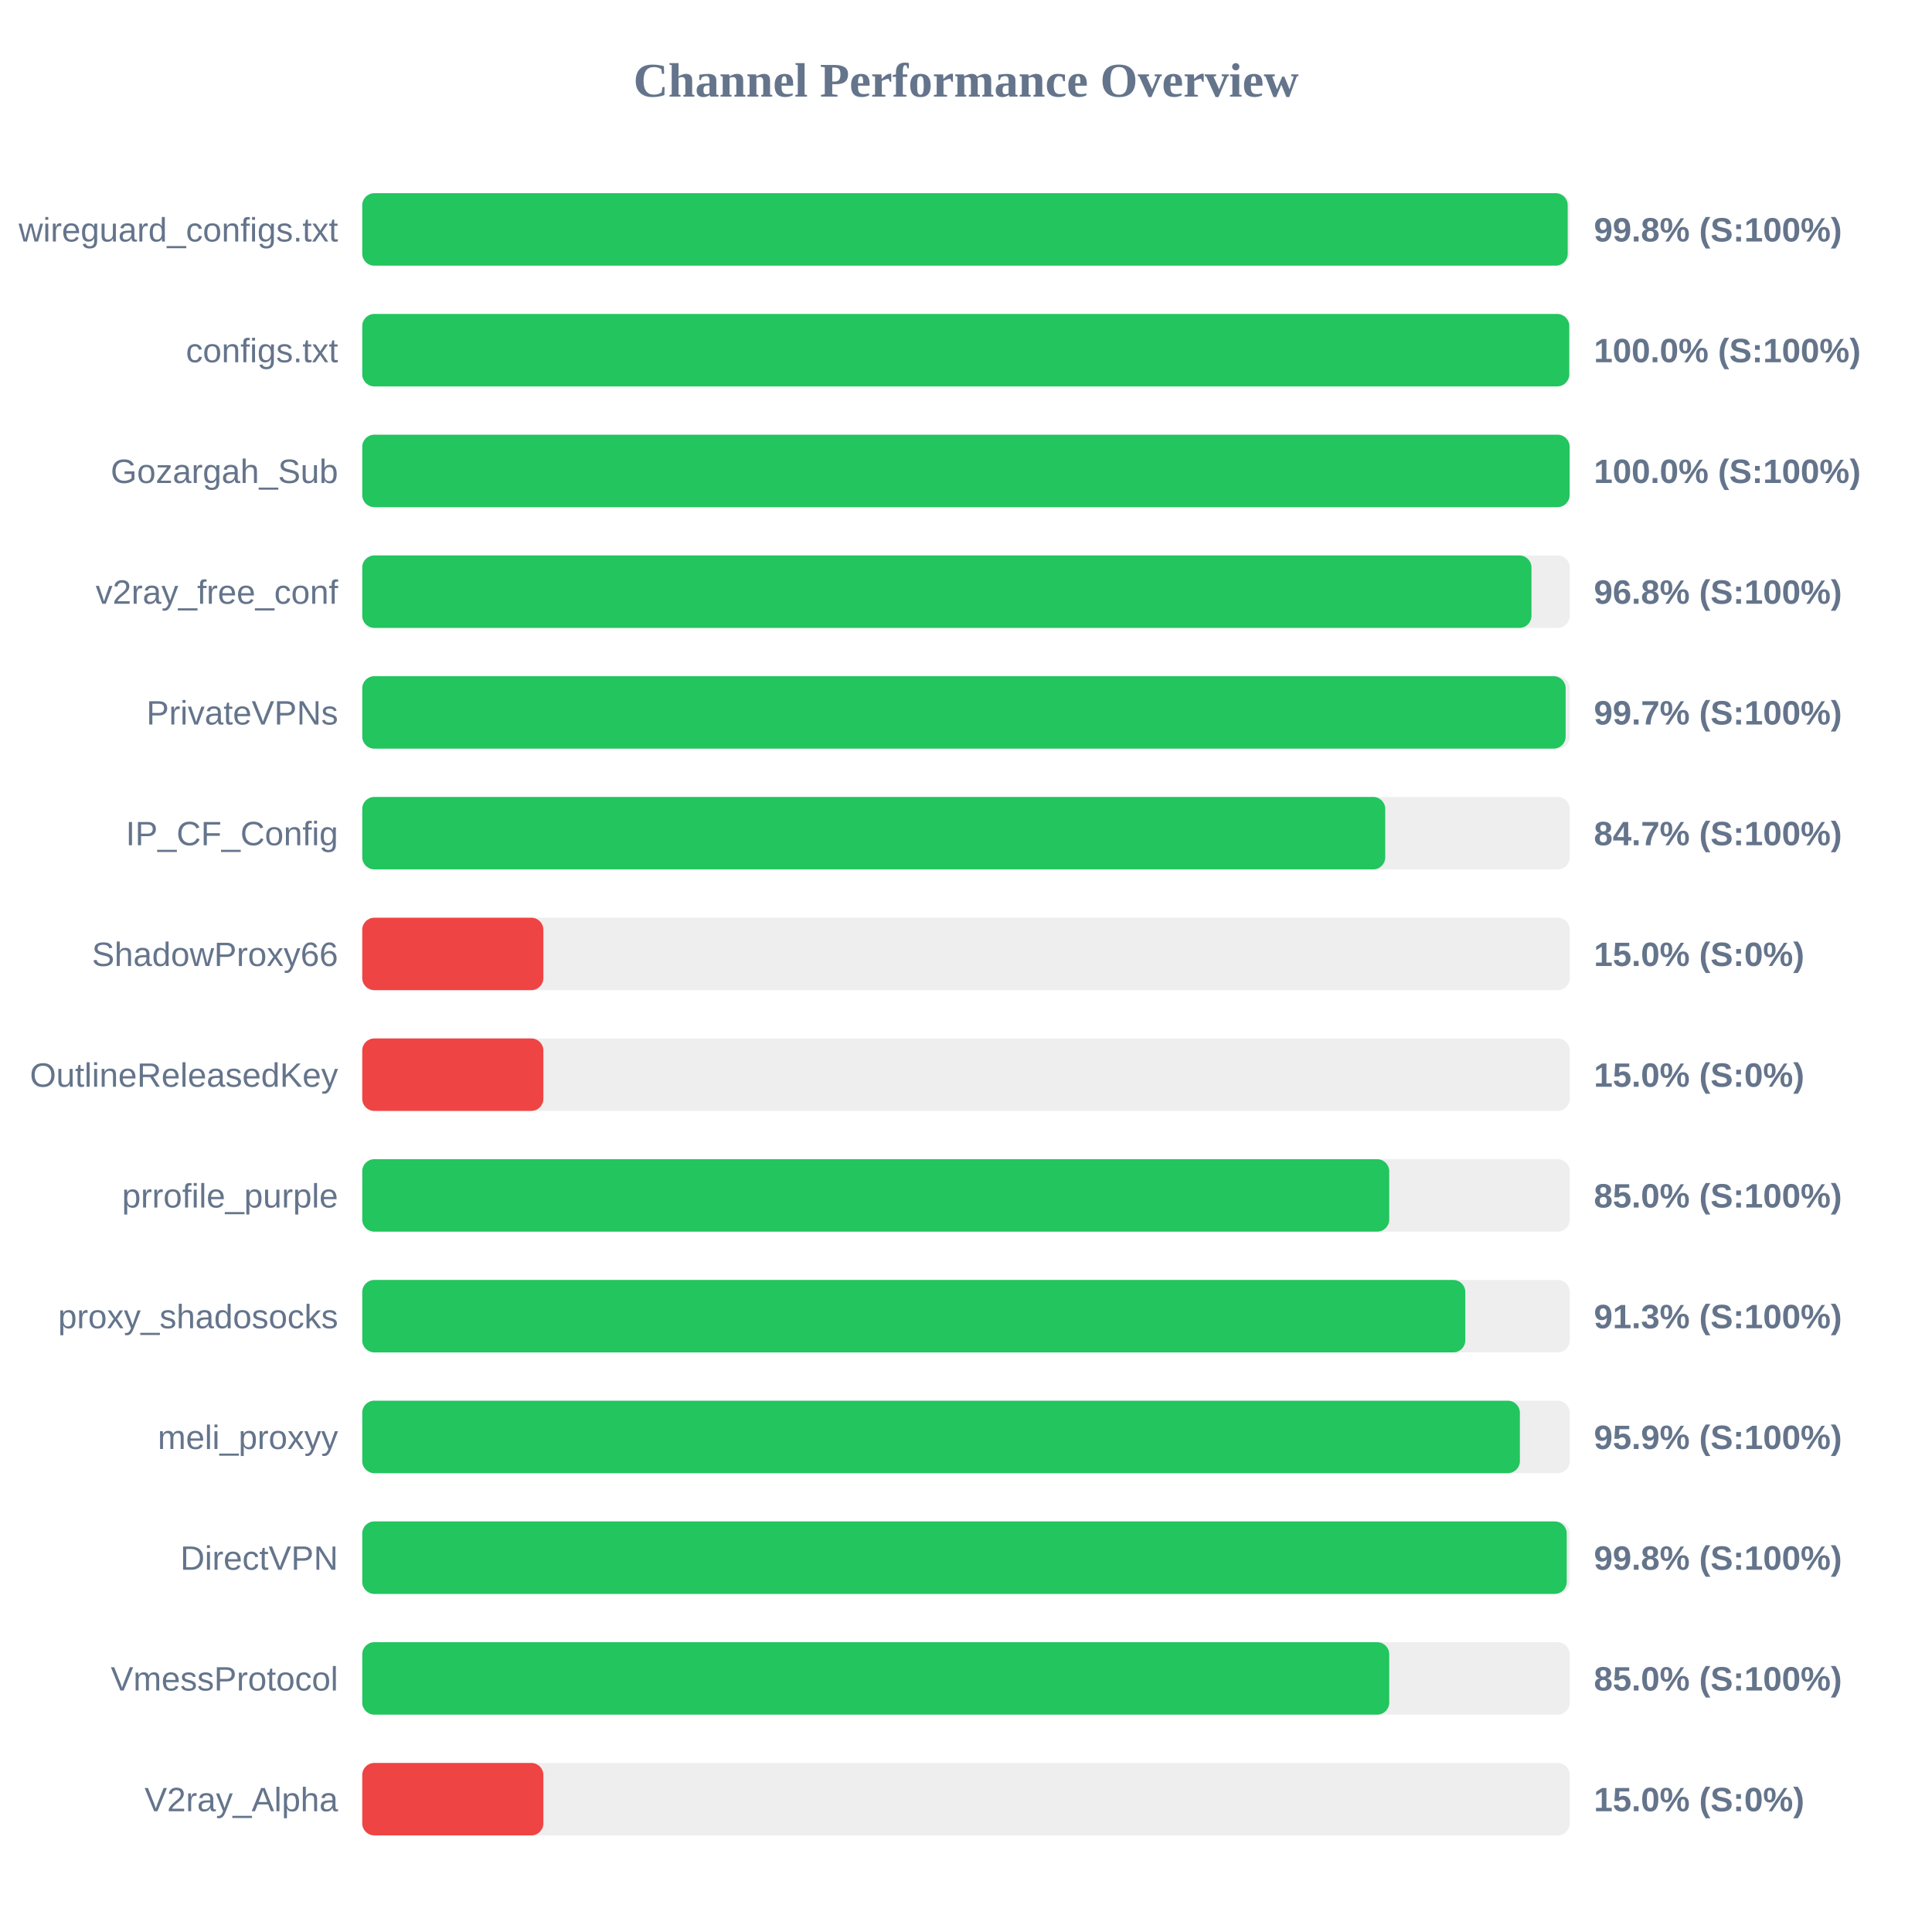
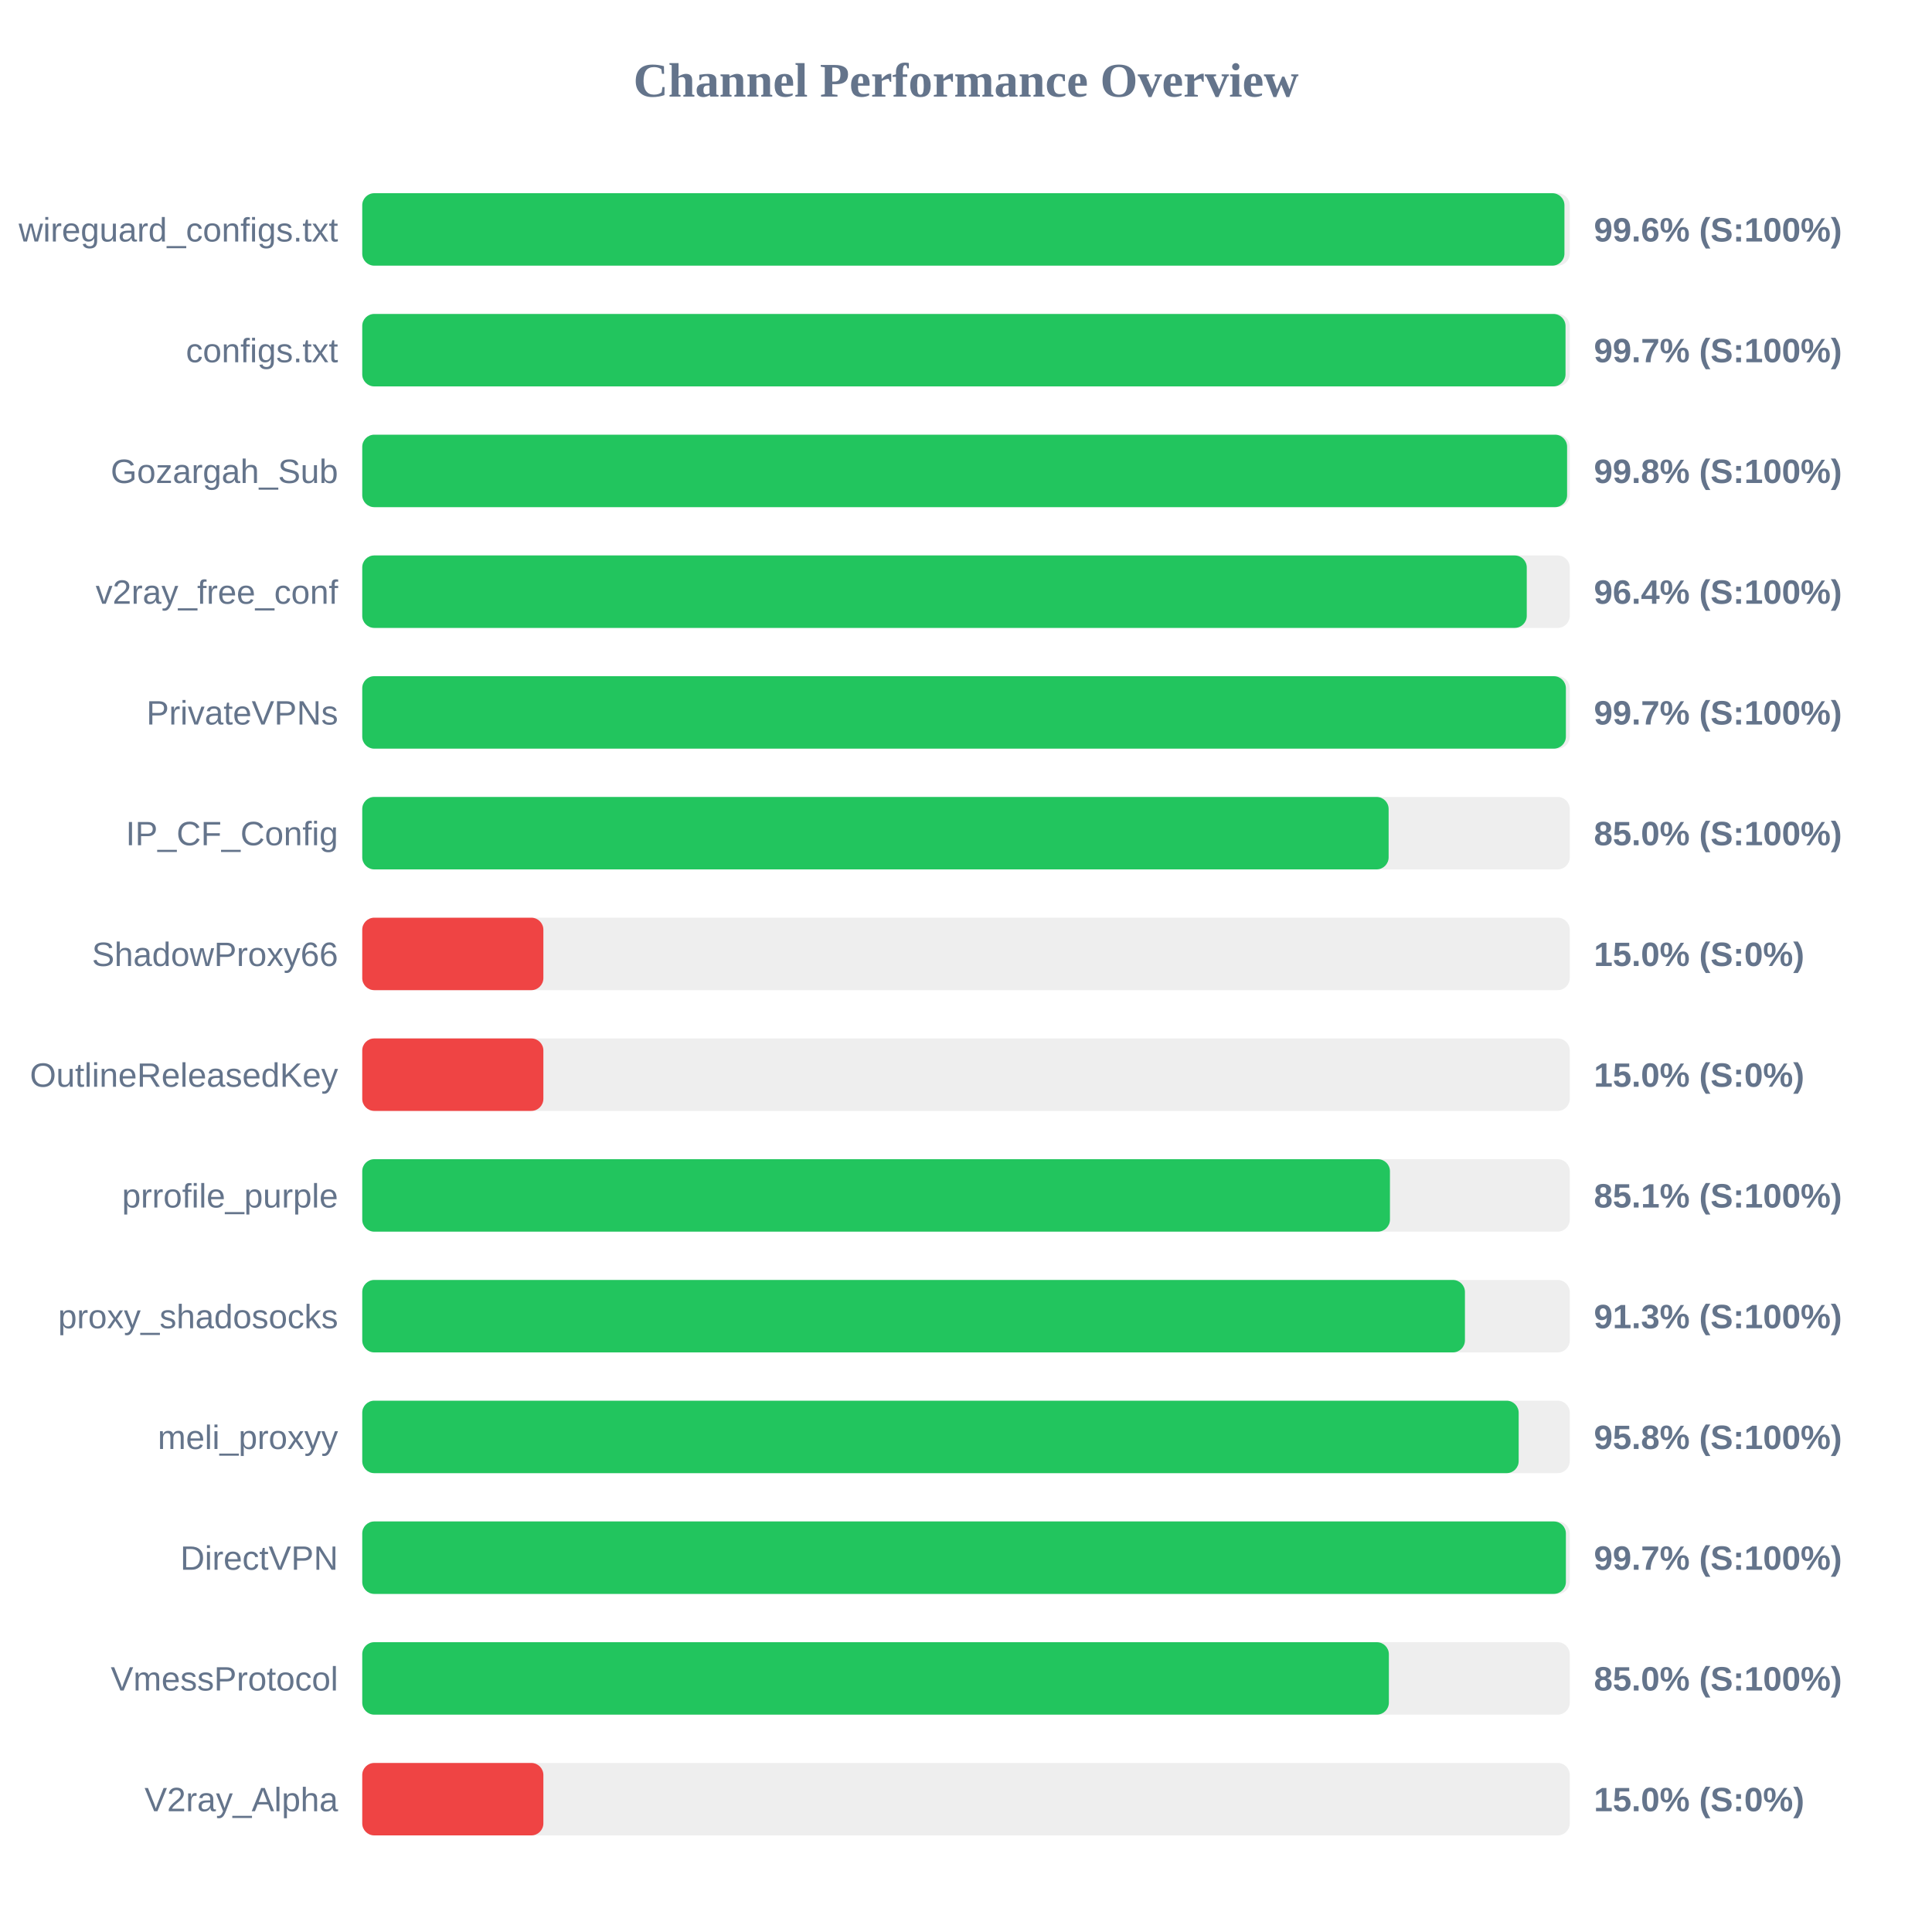
<svg xmlns="http://www.w3.org/2000/svg" width="800" height="800" version="1.1">
  <style>
        .row { font: 14px Arial; fill: #64748b; }
        .score { font: bold 14px Arial; fill: #64748b; }
    </style>
  <text x="400" y="40" text-anchor="middle" font-size="20px" font-weight="bold" fill="#64748b">Channel Performance Overview</text>
  <rect x="150" y="80" width="500" height="30" fill="#eee" rx="5" />
-   <rect x="150" y="80" width="499.15" height="30" fill="#22c55e" rx="5" />
+   <rect x="150" y="80" width="497.8" height="30" fill="#22c55e" rx="5" />
  <text x="140" y="100" text-anchor="end" class="row">wireguard_configs.txt</text>
-   <text x="660" y="100" text-anchor="start" class="score">99.8% (S:100%)</text>
+   <text x="660" y="100" text-anchor="start" class="score">99.6% (S:100%)</text>
  <rect x="150" y="130" width="500" height="30" fill="#eee" rx="5" />
-   <rect x="150" y="130" width="499.8" height="30" fill="#22c55e" rx="5" />
+   <rect x="150" y="130" width="498.25" height="30" fill="#22c55e" rx="5" />
  <text x="140" y="150" text-anchor="end" class="row">configs.txt</text>
-   <text x="660" y="150" text-anchor="start" class="score">100.0% (S:100%)</text>
+   <text x="660" y="150" text-anchor="start" class="score">99.7% (S:100%)</text>
  <rect x="150" y="180" width="500" height="30" fill="#eee" rx="5" />
-   <rect x="150" y="180" width="499.95" height="30" fill="#22c55e" rx="5" />
+   <rect x="150" y="180" width="498.9" height="30" fill="#22c55e" rx="5" />
  <text x="140" y="200" text-anchor="end" class="row">Gozargah_Sub</text>
-   <text x="660" y="200" text-anchor="start" class="score">100.0% (S:100%)</text>
+   <text x="660" y="200" text-anchor="start" class="score">99.8% (S:100%)</text>
  <rect x="150" y="230" width="500" height="30" fill="#eee" rx="5" />
-   <rect x="150" y="230" width="484.15" height="30" fill="#22c55e" rx="5" />
+   <rect x="150" y="230" width="482.2" height="30" fill="#22c55e" rx="5" />
  <text x="140" y="250" text-anchor="end" class="row">v2ray_free_conf</text>
-   <text x="660" y="250" text-anchor="start" class="score">96.8% (S:100%)</text>
+   <text x="660" y="250" text-anchor="start" class="score">96.4% (S:100%)</text>
  <rect x="150" y="280" width="500" height="30" fill="#eee" rx="5" />
-   <rect x="150" y="280" width="498.3" height="30" fill="#22c55e" rx="5" />
+   <rect x="150" y="280" width="498.4" height="30" fill="#22c55e" rx="5" />
  <text x="140" y="300" text-anchor="end" class="row">PrivateVPNs</text>
  <text x="660" y="300" text-anchor="start" class="score">99.7% (S:100%)</text>
  <rect x="150" y="330" width="500" height="30" fill="#eee" rx="5" />
-   <rect x="150" y="330" width="423.6" height="30" fill="#22c55e" rx="5" />
+   <rect x="150" y="330" width="425.0" height="30" fill="#22c55e" rx="5" />
  <text x="140" y="350" text-anchor="end" class="row">IP_CF_Config</text>
-   <text x="660" y="350" text-anchor="start" class="score">84.7% (S:100%)</text>
+   <text x="660" y="350" text-anchor="start" class="score">85.0% (S:100%)</text>
  <rect x="150" y="380" width="500" height="30" fill="#eee" rx="5" />
  <rect x="150" y="380" width="75.0" height="30" fill="#ef4444" rx="5" />
  <text x="140" y="400" text-anchor="end" class="row">ShadowProxy66</text>
  <text x="660" y="400" text-anchor="start" class="score">15.0% (S:0%)</text>
  <rect x="150" y="430" width="500" height="30" fill="#eee" rx="5" />
  <rect x="150" y="430" width="75.0" height="30" fill="#ef4444" rx="5" />
  <text x="140" y="450" text-anchor="end" class="row">OutlineReleasedKey</text>
  <text x="660" y="450" text-anchor="start" class="score">15.0% (S:0%)</text>
  <rect x="150" y="480" width="500" height="30" fill="#eee" rx="5" />
-   <rect x="150" y="480" width="425.25" height="30" fill="#22c55e" rx="5" />
+   <rect x="150" y="480" width="425.55" height="30" fill="#22c55e" rx="5" />
  <text x="140" y="500" text-anchor="end" class="row">prrofile_purple</text>
-   <text x="660" y="500" text-anchor="start" class="score">85.0% (S:100%)</text>
+   <text x="660" y="500" text-anchor="start" class="score">85.1% (S:100%)</text>
  <rect x="150" y="530" width="500" height="30" fill="#eee" rx="5" />
-   <rect x="150" y="530" width="456.75" height="30" fill="#22c55e" rx="5" />
+   <rect x="150" y="530" width="456.6" height="30" fill="#22c55e" rx="5" />
  <text x="140" y="550" text-anchor="end" class="row">proxy_shadosocks</text>
  <text x="660" y="550" text-anchor="start" class="score">91.3% (S:100%)</text>
  <rect x="150" y="580" width="500" height="30" fill="#eee" rx="5" />
-   <rect x="150" y="580" width="479.35" height="30" fill="#22c55e" rx="5" />
+   <rect x="150" y="580" width="478.85" height="30" fill="#22c55e" rx="5" />
  <text x="140" y="600" text-anchor="end" class="row">meli_proxyy</text>
-   <text x="660" y="600" text-anchor="start" class="score">95.9% (S:100%)</text>
+   <text x="660" y="600" text-anchor="start" class="score">95.8% (S:100%)</text>
  <rect x="150" y="630" width="500" height="30" fill="#eee" rx="5" />
-   <rect x="150" y="630" width="498.75" height="30" fill="#22c55e" rx="5" />
+   <rect x="150" y="630" width="498.4" height="30" fill="#22c55e" rx="5" />
  <text x="140" y="650" text-anchor="end" class="row">DirectVPN</text>
-   <text x="660" y="650" text-anchor="start" class="score">99.8% (S:100%)</text>
+   <text x="660" y="650" text-anchor="start" class="score">99.7% (S:100%)</text>
  <rect x="150" y="680" width="500" height="30" fill="#eee" rx="5" />
-   <rect x="150" y="680" width="425.25" height="30" fill="#22c55e" rx="5" />
+   <rect x="150" y="680" width="425.1" height="30" fill="#22c55e" rx="5" />
  <text x="140" y="700" text-anchor="end" class="row">VmessProtocol</text>
  <text x="660" y="700" text-anchor="start" class="score">85.0% (S:100%)</text>
  <rect x="150" y="730" width="500" height="30" fill="#eee" rx="5" />
  <rect x="150" y="730" width="75.0" height="30" fill="#ef4444" rx="5" />
  <text x="140" y="750" text-anchor="end" class="row">V2ray_Alpha</text>
  <text x="660" y="750" text-anchor="start" class="score">15.0% (S:0%)</text>
</svg>
